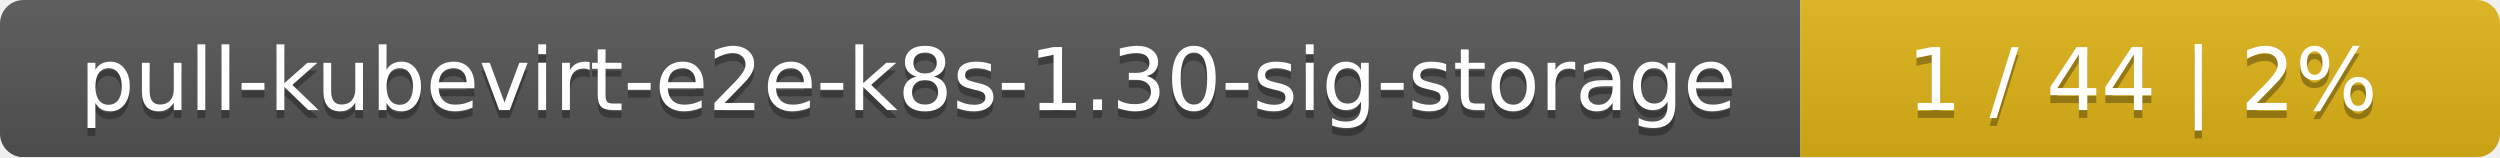
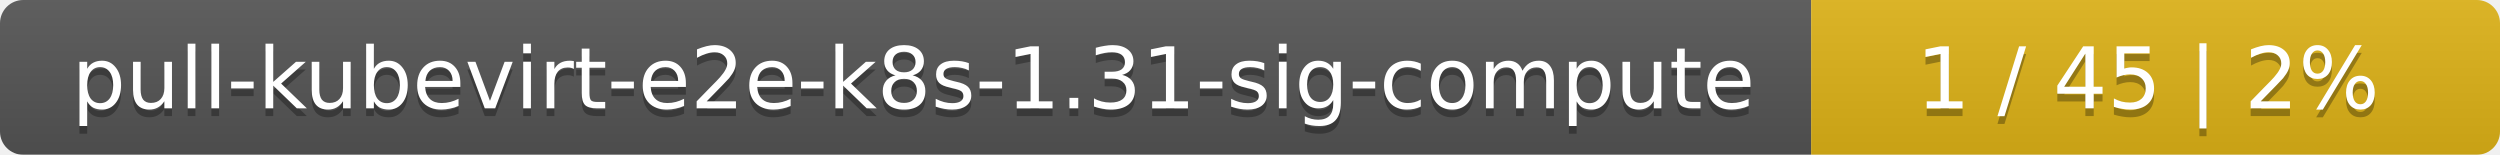
- <svg xmlns="http://www.w3.org/2000/svg" width="318" height="20">
+ <svg xmlns="http://www.w3.org/2000/svg" width="323" height="20">
  <linearGradient id="smooth" x2="0" y2="100%">
    <stop offset="0" stop-color="#bbb" stop-opacity=".1" />
    <stop offset="1" stop-opacity=".1" />
  </linearGradient>
  <mask id="round">
-     <rect width="318" height="20" rx="3" fill="#fff" />
+     <rect width="323" height="20" rx="3" fill="#fff" />
  </mask>
  <g mask="url(#round)">
-     <rect width="229" height="20" fill="#555" />
-     <rect x="229" width="89" height="20" fill="#dfb317" />
-     <rect width="318" height="20" fill="url(#smooth)" />
+     <rect width="234" height="20" fill="#555" />
+     <rect x="234" width="89" height="20" fill="#dfb317" />
+     <rect width="323" height="20" fill="url(#smooth)" />
  </g>
  <g fill="#fff" text-anchor="middle" font-family="DejaVu Sans,Verdana,Geneva,sans-serif" font-size="11">
-     <text x="115.5" y="15" fill="#010101" fill-opacity=".3">pull-kubevirt-e2e-k8s-1.30-sig-storage</text>
-     <text x="115.5" y="14">pull-kubevirt-e2e-k8s-1.30-sig-storage</text>
-     <text x="272.5" y="15" fill="#010101" fill-opacity=".3">1 / 44    |    2%</text>
-     <text x="272.5" y="14">1 / 44    |    2%</text>
+     <text x="118" y="15" fill="#010101" fill-opacity=".3">pull-kubevirt-e2e-k8s-1.31-sig-compute</text>
+     <text x="118" y="14">pull-kubevirt-e2e-k8s-1.31-sig-compute</text>
+     <text x="277.5" y="15" fill="#010101" fill-opacity=".3">1 / 45    |    2%</text>
+     <text x="277.5" y="14">1 / 45    |    2%</text>
  </g>
</svg>
